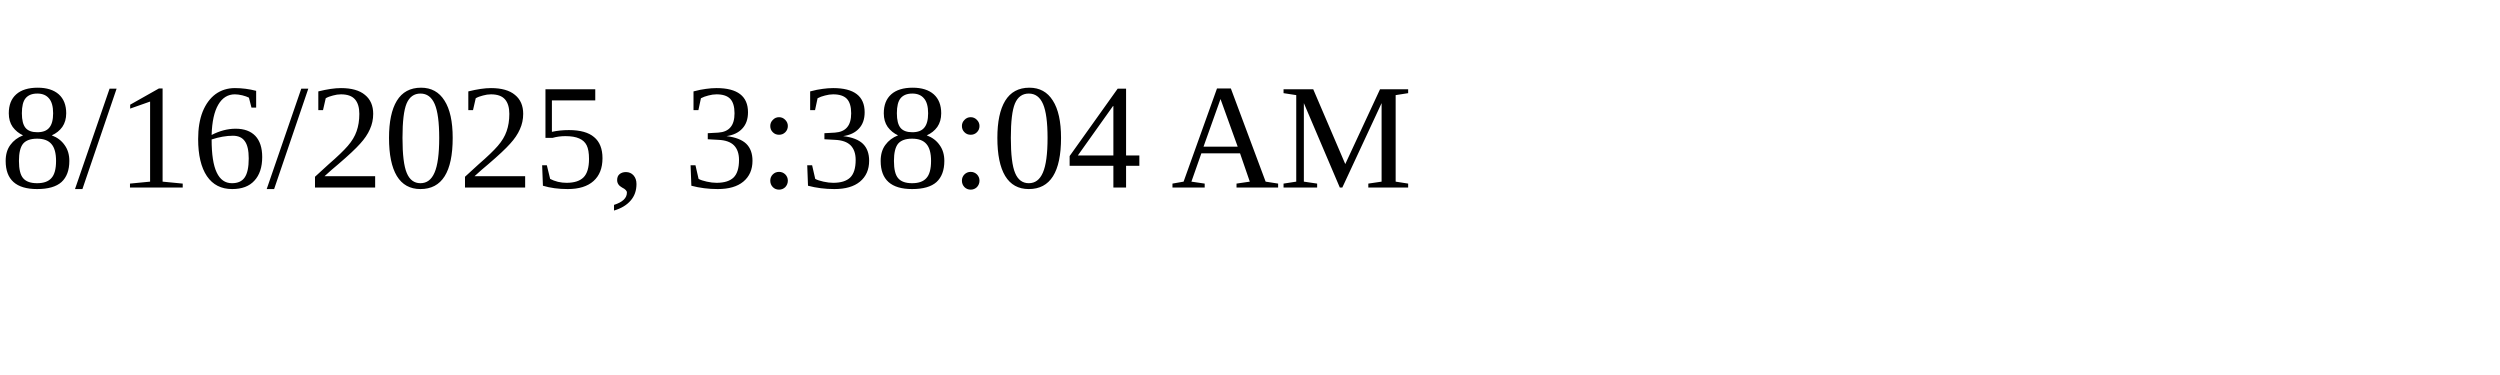
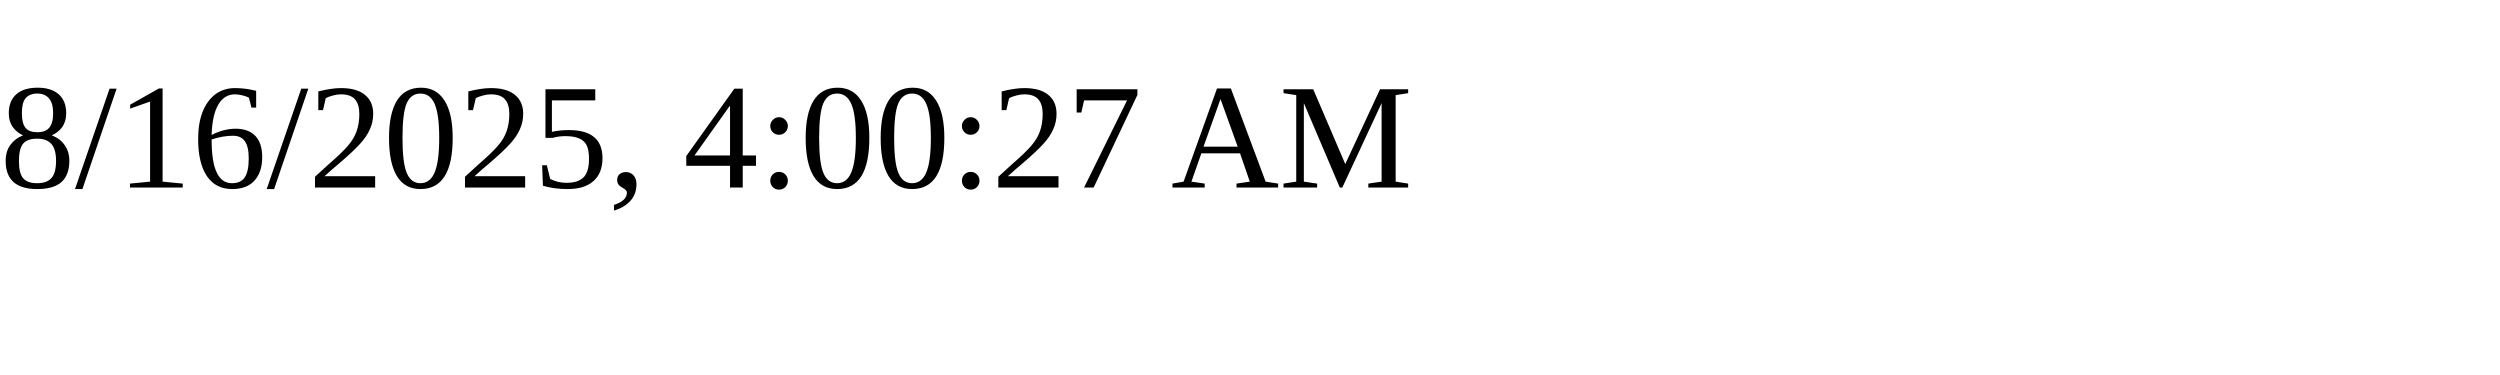
<svg xmlns="http://www.w3.org/2000/svg" height="30" width="200">
-   <text x="0" y="15">8/16/2025, 3:38:04 AM</text>
+   <text x="0" y="15">8/16/2025, 4:00:27 AM</text>
</svg>
